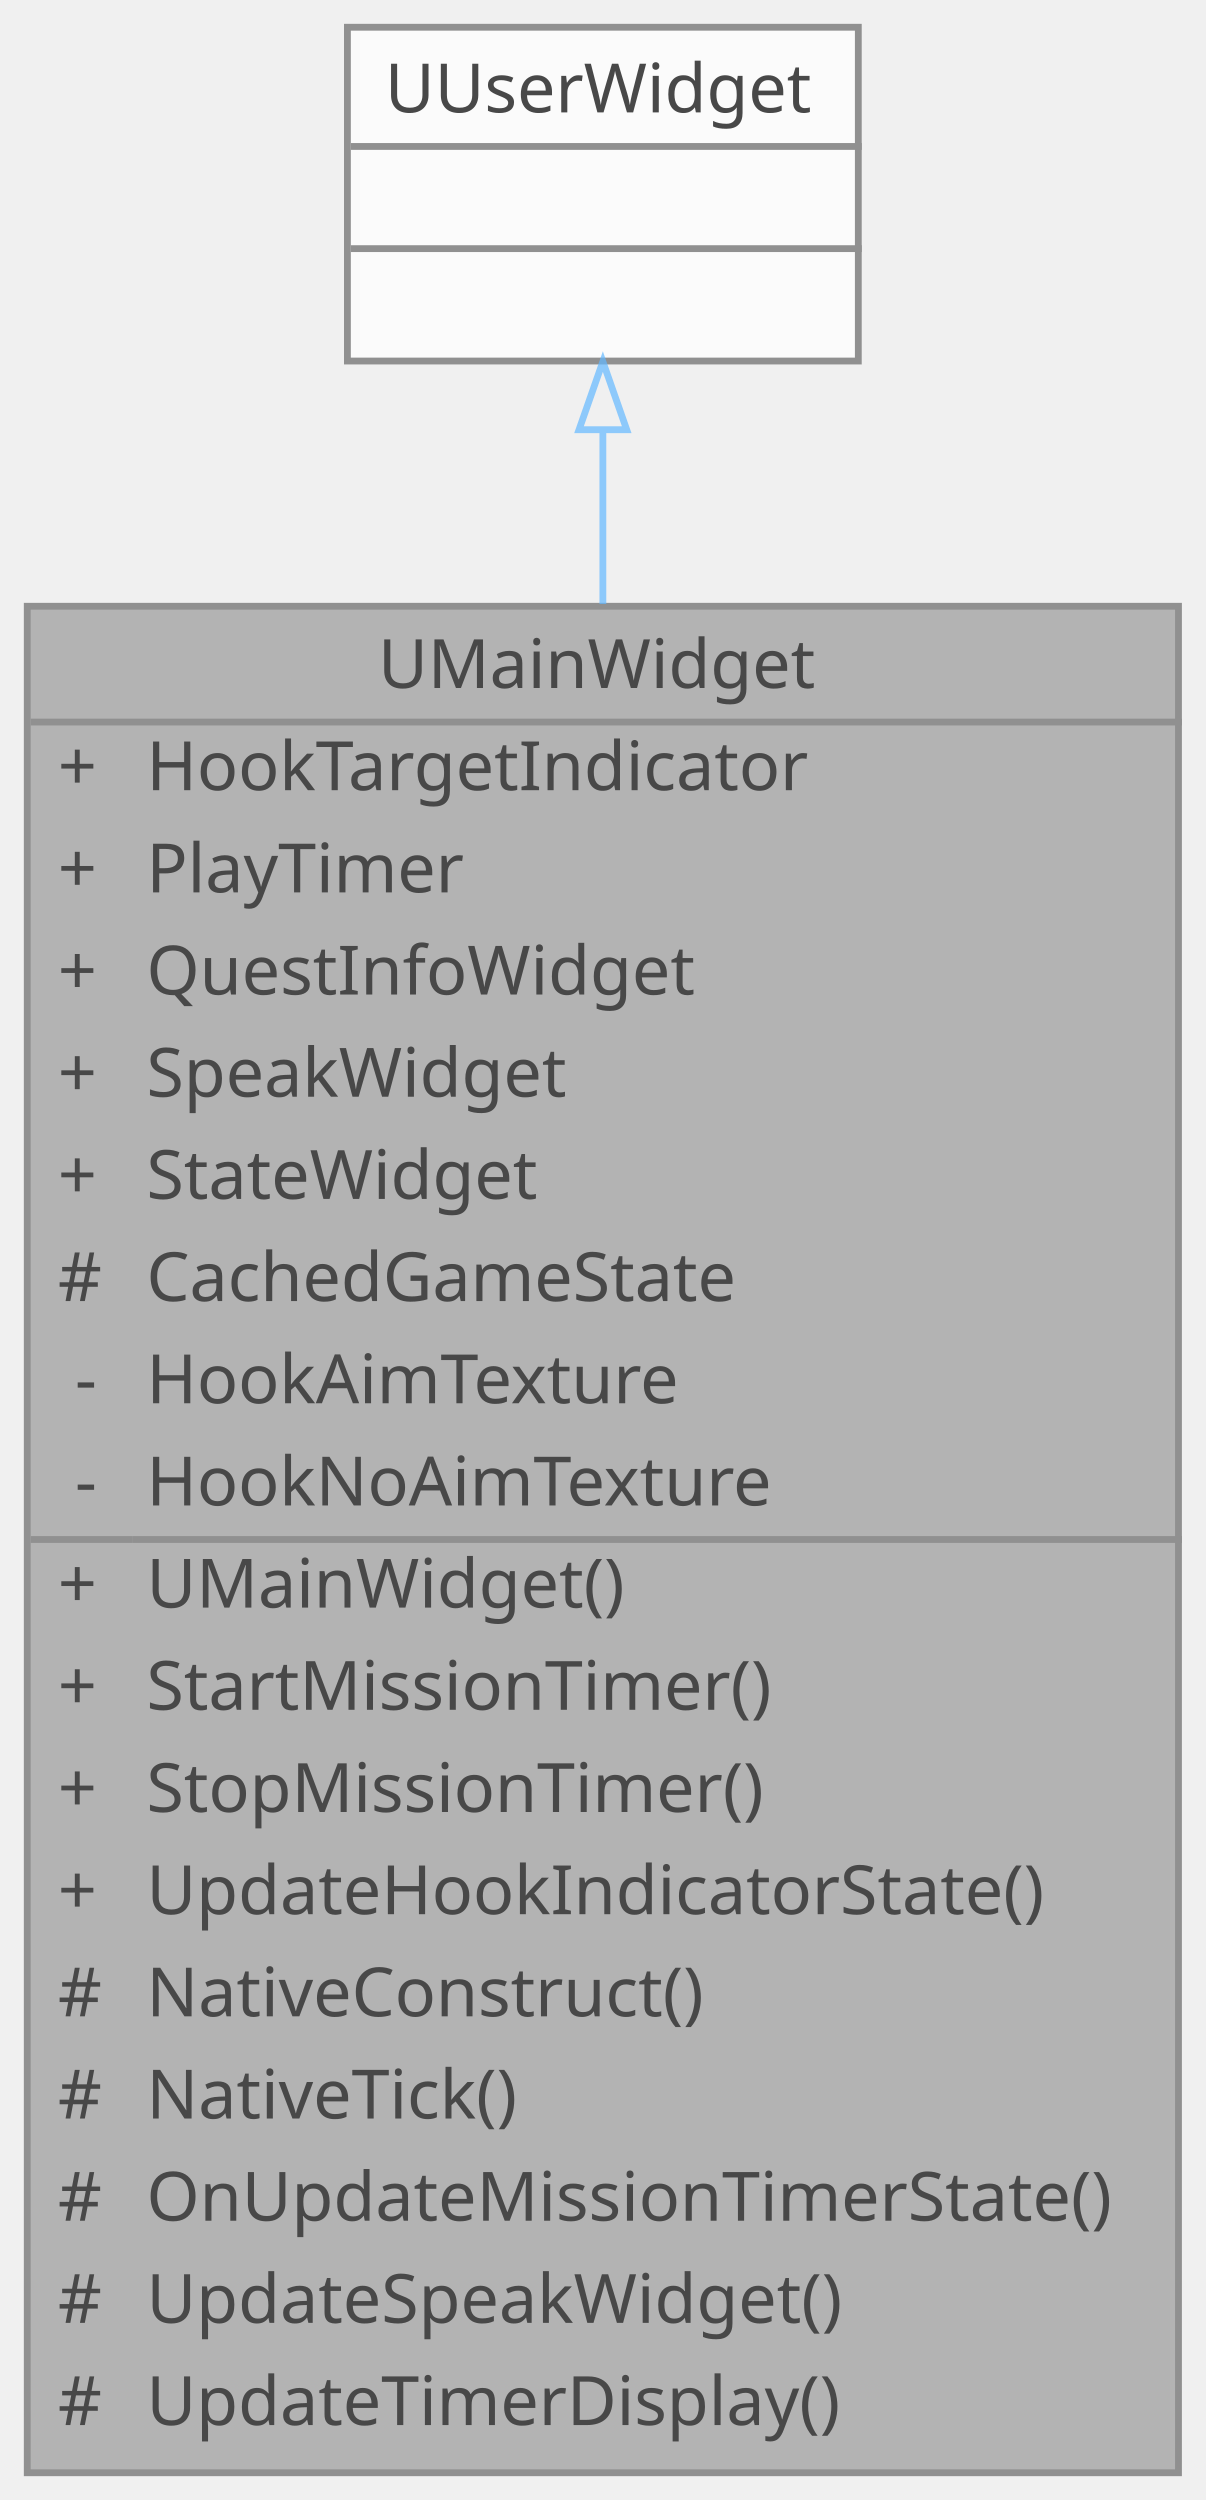
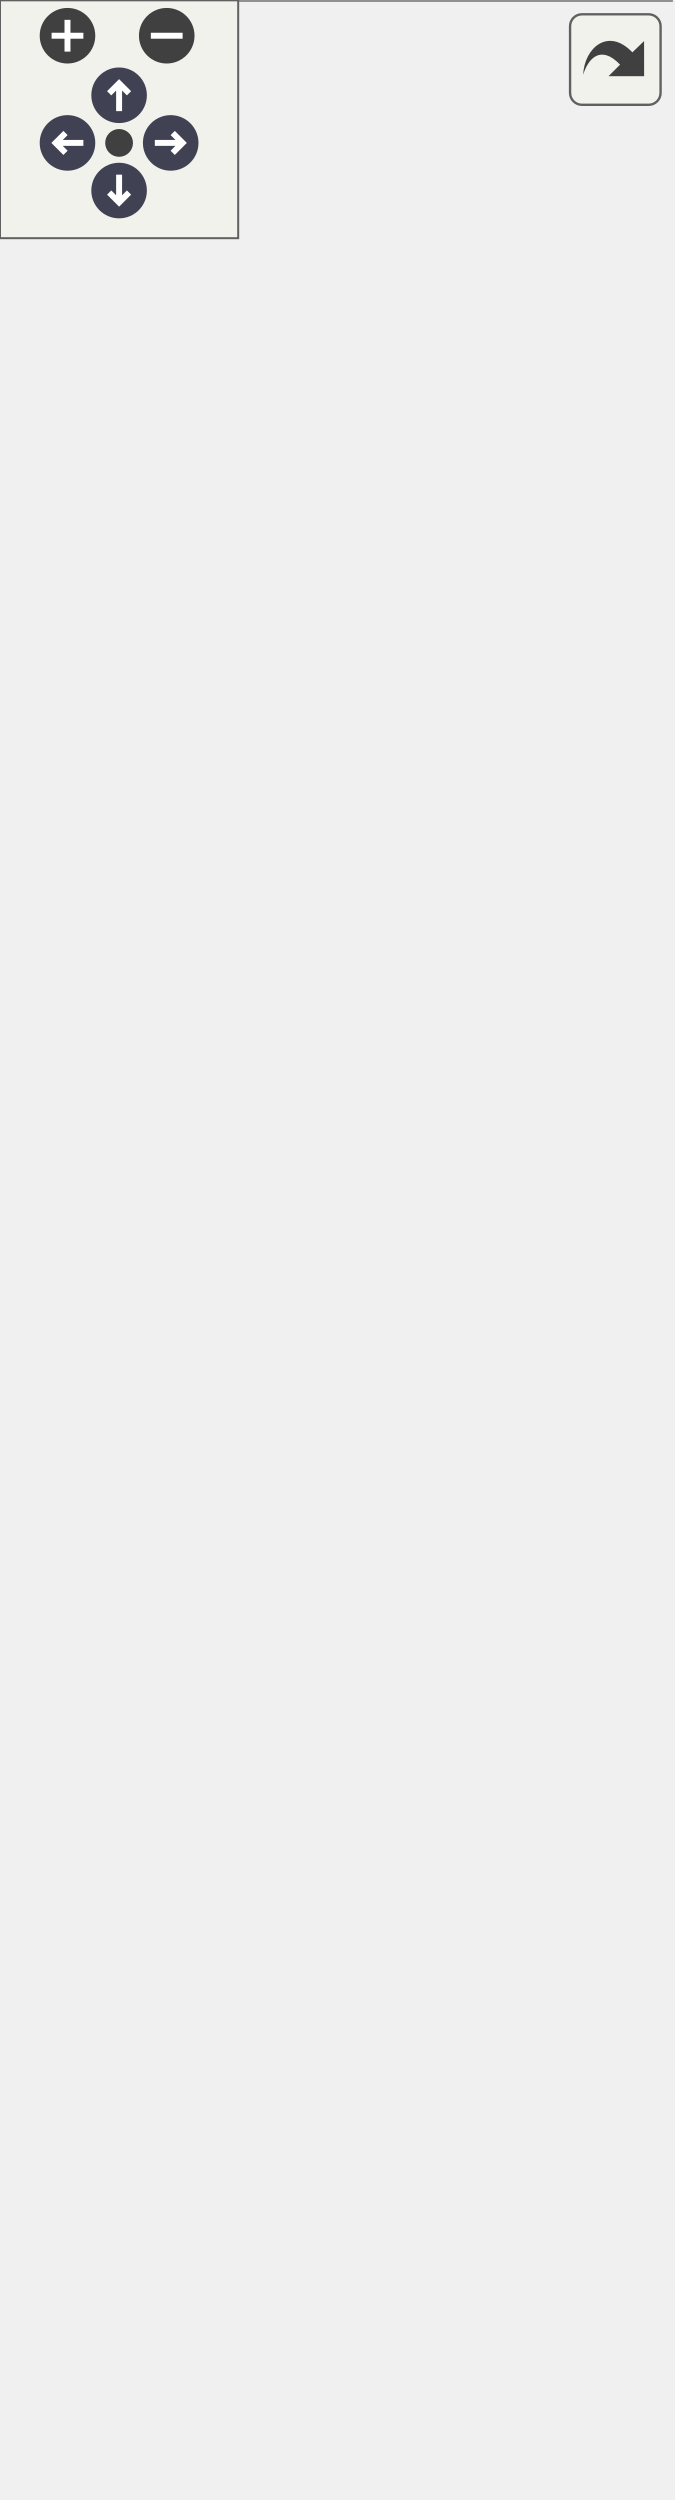
- <svg xmlns="http://www.w3.org/2000/svg" xmlns:xlink="http://www.w3.org/1999/xlink" width="177pt" height="367pt" viewBox="0.00 0.00 177.00 367.00">
-   <svg id="main" version="1.1" xml:space="preserve">
-     <style type="text/css">
+ <svg xmlns="http://www.w3.org/2000/svg" xmlns:xlink="http://www.w3.org/1999/xlink" id="main" version="1.1" xml:space="preserve">
+   <style type="text/css">
.node, .edge {opacity: 0.7;}
.node.selected, .edge.selected {opacity: 1;}
.edge:hover path { stroke: red; }
.edge:hover polygon { stroke: red; fill: red; }
</style>
-     <svg id="graph" class="graph">
-       <g id="graph0" class="graph" transform="scale(1 1) rotate(0) translate(4 363)">
-         <g id="Node000001" class="node">
-           <g id="a_Node000001">
-             <a xlink:title="메인 UI 위젯">
-               <polygon fill="#999999" stroke="transparent" points="169,-274 0,-274 0,0 169,0 169,-274" />
-               <text text-anchor="start" x="51.5" y="-262" font-family="Malgun Gothic" font-size="10.00">UMainWidget</text>
-               <text text-anchor="start" x="4.5" y="-247" font-family="Malgun Gothic" font-size="10.00">+</text>
-               <text text-anchor="start" x="17.5" y="-247" font-family="Malgun Gothic" font-size="10.00">HookTargetIndicator</text>
-               <text text-anchor="start" x="4.5" y="-232" font-family="Malgun Gothic" font-size="10.00">+</text>
-               <text text-anchor="start" x="17.5" y="-232" font-family="Malgun Gothic" font-size="10.00">PlayTimer</text>
-               <text text-anchor="start" x="4.5" y="-217" font-family="Malgun Gothic" font-size="10.00">+</text>
-               <text text-anchor="start" x="17.5" y="-217" font-family="Malgun Gothic" font-size="10.00">QuestInfoWidget</text>
-               <text text-anchor="start" x="4.5" y="-202" font-family="Malgun Gothic" font-size="10.00">+</text>
-               <text text-anchor="start" x="17.5" y="-202" font-family="Malgun Gothic" font-size="10.00">SpeakWidget</text>
-               <text text-anchor="start" x="4.5" y="-187" font-family="Malgun Gothic" font-size="10.00">+</text>
-               <text text-anchor="start" x="17.5" y="-187" font-family="Malgun Gothic" font-size="10.00">StateWidget</text>
-               <text text-anchor="start" x="4.5" y="-172" font-family="Malgun Gothic" font-size="10.00">#</text>
-               <text text-anchor="start" x="17.5" y="-172" font-family="Malgun Gothic" font-size="10.00">CachedGameState</text>
-               <text text-anchor="start" x="7" y="-157" font-family="Malgun Gothic" font-size="10.00">-</text>
-               <text text-anchor="start" x="17.5" y="-157" font-family="Malgun Gothic" font-size="10.00">HookAimTexture</text>
-               <text text-anchor="start" x="7" y="-142" font-family="Malgun Gothic" font-size="10.00">-</text>
-               <text text-anchor="start" x="17.5" y="-142" font-family="Malgun Gothic" font-size="10.00">HookNoAimTexture</text>
-               <text text-anchor="start" x="4.5" y="-127" font-family="Malgun Gothic" font-size="10.00">+</text>
-               <text text-anchor="start" x="17.5" y="-127" font-family="Malgun Gothic" font-size="10.00">UMainWidget()</text>
-               <text text-anchor="start" x="4.5" y="-112" font-family="Malgun Gothic" font-size="10.00">+</text>
-               <text text-anchor="start" x="17.5" y="-112" font-family="Malgun Gothic" font-size="10.00">StartMissionTimer()</text>
-               <text text-anchor="start" x="4.5" y="-97" font-family="Malgun Gothic" font-size="10.00">+</text>
-               <text text-anchor="start" x="17.5" y="-97" font-family="Malgun Gothic" font-size="10.00">StopMissionTimer()</text>
-               <text text-anchor="start" x="4.5" y="-82" font-family="Malgun Gothic" font-size="10.00">+</text>
-               <text text-anchor="start" x="17.5" y="-82" font-family="Malgun Gothic" font-size="10.00">UpdateHookIndicatorState()</text>
-               <text text-anchor="start" x="4.5" y="-67" font-family="Malgun Gothic" font-size="10.00">#</text>
-               <text text-anchor="start" x="17.5" y="-67" font-family="Malgun Gothic" font-size="10.00">NativeConstruct()</text>
-               <text text-anchor="start" x="4.5" y="-52" font-family="Malgun Gothic" font-size="10.00">#</text>
-               <text text-anchor="start" x="17.5" y="-52" font-family="Malgun Gothic" font-size="10.00">NativeTick()</text>
-               <text text-anchor="start" x="4.5" y="-37" font-family="Malgun Gothic" font-size="10.00">#</text>
-               <text text-anchor="start" x="17.5" y="-37" font-family="Malgun Gothic" font-size="10.00">OnUpdateMissionTimerState()</text>
-               <text text-anchor="start" x="4.5" y="-22" font-family="Malgun Gothic" font-size="10.00">#</text>
-               <text text-anchor="start" x="17.5" y="-22" font-family="Malgun Gothic" font-size="10.00">UpdateSpeakWidget()</text>
-               <text text-anchor="start" x="4.5" y="-7" font-family="Malgun Gothic" font-size="10.00">#</text>
-               <text text-anchor="start" x="17.5" y="-7" font-family="Malgun Gothic" font-size="10.00">UpdateTimerDisplay()</text>
-               <polygon fill="#666666" stroke="#666666" points="0.5,-257 0.5,-257 169.5,-257 169.5,-257 0.5,-257" />
-               <polygon fill="#666666" stroke="#666666" points="0.5,-137 0.5,-137 15.5,-137 15.5,-137 0.5,-137" />
-               <polygon fill="#666666" stroke="#666666" points="15.5,-137 15.5,-137 169.5,-137 169.5,-137 15.5,-137" />
-               <polygon fill="none" stroke="#666666" points="0,0 0,-274 169,-274 169,0 0,0" />
-             </a>
-           </g>
-         </g>
-         <g id="Node000002" class="node">
-           <g id="a_Node000002">
-             <a xlink:title=" ">
-               <polygon fill="white" stroke="transparent" points="122,-359 47,-359 47,-310 122,-310 122,-359" />
-               <text text-anchor="start" x="52.5" y="-346.5" font-family="Malgun Gothic" font-size="10.00">UUserWidget</text>
-               <text text-anchor="start" x="83" y="-331.5" font-family="Malgun Gothic" font-size="10.00"> </text>
-               <text text-anchor="start" x="83" y="-316.5" font-family="Malgun Gothic" font-size="10.00"> </text>
-               <polygon fill="#666666" stroke="#666666" points="47.5,-341.5 47.5,-341.5 122.5,-341.5 122.5,-341.5 47.5,-341.5" />
-               <polygon fill="#666666" stroke="#666666" points="47.5,-326.5 47.5,-326.5 122.5,-326.5 122.5,-326.5 47.5,-326.5" />
-               <polygon fill="none" stroke="#666666" points="47,-310 47,-359 122,-359 122,-310 47,-310" />
-             </a>
-           </g>
-         </g>
-         <g id="edge1_Node000001_Node000002" class="edge">
-           <g id="a_edge1_Node000001_Node000002">
-             <a xlink:title=" ">
-               <path fill="none" stroke="#63b8ff" d="M84.5,-299.74C84.5,-292.08 84.5,-283.47 84.5,-274.33" />
-               <polygon fill="none" stroke="#63b8ff" points="81,-299.92 84.5,-309.92 88,-299.92 81,-299.92" />
-             </a>
-           </g>
+   <defs>
+     <circle id="rim" cx="0" cy="0" r="7" />
+     <circle id="rim2" cx="0" cy="0" r="3.5" />
+     <g id="zoomPlus">
+       <use xlink:href="#rim" fill="#404040">
+         <set attributeName="fill" to="#808080" begin="zoomplus.mouseover" end="zoomplus.mouseout" />
+       </use>
+       <path d="M-4,0h8M0,-4v8" fill="none" stroke="white" stroke-width="1.5" pointer-events="none" />
+     </g>
+     <g id="zoomMin">
+       <use xlink:href="#rim" fill="#404040">
+         <set attributeName="fill" to="#808080" begin="zoomminus.mouseover" end="zoomminus.mouseout" />
+       </use>
+       <path d="M-4,0h8" fill="none" stroke="white" stroke-width="1.5" pointer-events="none" />
+     </g>
+     <g id="arrowUp" transform="translate(30 24)">
+       <use xlink:href="#rim" />
+       <path pointer-events="none" fill="none" stroke="white" stroke-width="1.5" d="M0,-3.0v7 M-2.5,-0.5L0,-3.0L2.5,-0.5" />
+     </g>
+     <g id="arrowRight" transform="rotate(90) translate(36 -43)">
+       <use xlink:href="#rim" />
+       <path pointer-events="none" fill="none" stroke="white" stroke-width="1.5" d="M0,-3.0v7 M-2.5,-0.5L0,-3.0L2.5,-0.5" />
+     </g>
+     <g id="arrowDown" transform="rotate(180) translate(-30 -48)">
+       <use xlink:href="#rim" />
+       <path pointer-events="none" fill="none" stroke="white" stroke-width="1.5" d="M0,-3.0v7 M-2.5,-0.5L0,-3.0L2.5,-0.5" />
+     </g>
+     <g id="arrowLeft" transform="rotate(270) translate(-36 17)">
+       <use xlink:href="#rim" />
+       <path pointer-events="none" fill="none" stroke="white" stroke-width="1.5" d="M0,-3.0v7 M-2.5,-0.5L0,-3.0L2.5,-0.5" />
+     </g>
+     <g id="resetDef">
+       <use xlink:href="#rim2" fill="#404040">
+         <set attributeName="fill" to="#808080" begin="reset.mouseover" end="reset.mouseout" />
+       </use>
+     </g>
+   </defs>
+   <svg id="graph" class="graph">
+     <g id="viewport">
+       <g id="Node000001" class="node">
+         <g id="a_Node000001">
+           <a xlink:title="메인 UI 위젯">
+             <polygon fill="#999999" stroke="transparent" points="169,-484 0,-484 0,0 169,0 169,-484" />
+             <text text-anchor="start" x="51.5" y="-472" font-family="Malgun Gothic" font-size="10.00">UMainWidget</text>
+             <text text-anchor="start" x="4.5" y="-457" font-family="Malgun Gothic" font-size="10.00">+</text>
+             <text text-anchor="start" x="17.5" y="-457" font-family="Malgun Gothic" font-size="10.00">HookTargetIndicator</text>
+             <text text-anchor="start" x="4.5" y="-442" font-family="Malgun Gothic" font-size="10.00">+</text>
+             <text text-anchor="start" x="17.5" y="-442" font-family="Malgun Gothic" font-size="10.00">ItemHorizontalBox</text>
+             <text text-anchor="start" x="4.5" y="-427" font-family="Malgun Gothic" font-size="10.00">+</text>
+             <text text-anchor="start" x="17.5" y="-427" font-family="Malgun Gothic" font-size="10.00">PlayTimer</text>
+             <text text-anchor="start" x="4.5" y="-412" font-family="Malgun Gothic" font-size="10.00">+</text>
+             <text text-anchor="start" x="17.5" y="-412" font-family="Malgun Gothic" font-size="10.00">QuestInfoWidget</text>
+             <text text-anchor="start" x="4.5" y="-397" font-family="Malgun Gothic" font-size="10.00">+</text>
+             <text text-anchor="start" x="17.5" y="-397" font-family="Malgun Gothic" font-size="10.00">SpeakWidget</text>
+             <text text-anchor="start" x="4.5" y="-382" font-family="Malgun Gothic" font-size="10.00">+</text>
+             <text text-anchor="start" x="17.5" y="-382" font-family="Malgun Gothic" font-size="10.00">StateWidget</text>
+             <text text-anchor="start" x="4.5" y="-367" font-family="Malgun Gothic" font-size="10.00">+</text>
+             <text text-anchor="start" x="17.5" y="-367" font-family="Malgun Gothic" font-size="10.00">TutorHideAnim</text>
+             <text text-anchor="start" x="4.5" y="-352" font-family="Malgun Gothic" font-size="10.00">+</text>
+             <text text-anchor="start" x="17.5" y="-352" font-family="Malgun Gothic" font-size="10.00">TutorMessage</text>
+             <text text-anchor="start" x="4.5" y="-337" font-family="Malgun Gothic" font-size="10.00">+</text>
+             <text text-anchor="start" x="17.5" y="-337" font-family="Malgun Gothic" font-size="10.00">TutorShowAnim</text>
+             <text text-anchor="start" x="4.5" y="-322" font-family="Malgun Gothic" font-size="10.00">#</text>
+             <text text-anchor="start" x="17.5" y="-322" font-family="Malgun Gothic" font-size="10.00">CachedGameState</text>
+             <text text-anchor="start" x="7" y="-307" font-family="Malgun Gothic" font-size="10.00">-</text>
+             <text text-anchor="start" x="17.5" y="-307" font-family="Malgun Gothic" font-size="10.00">AutoHideTimerHandle</text>
+             <text text-anchor="start" x="7" y="-292" font-family="Malgun Gothic" font-size="10.00">-</text>
+             <text text-anchor="start" x="17.5" y="-292" font-family="Malgun Gothic" font-size="10.00">bHasPendingMessage</text>
+             <text text-anchor="start" x="7" y="-277" font-family="Malgun Gothic" font-size="10.00">-</text>
+             <text text-anchor="start" x="17.5" y="-277" font-family="Malgun Gothic" font-size="10.00">bIsTutorVisible</text>
+             <text text-anchor="start" x="7" y="-262" font-family="Malgun Gothic" font-size="10.00">-</text>
+             <text text-anchor="start" x="17.5" y="-262" font-family="Malgun Gothic" font-size="10.00">HookAimTexture</text>
+             <text text-anchor="start" x="7" y="-247" font-family="Malgun Gothic" font-size="10.00">-</text>
+             <text text-anchor="start" x="17.5" y="-247" font-family="Malgun Gothic" font-size="10.00">HookNoAimTexture</text>
+             <text text-anchor="start" x="7" y="-232" font-family="Malgun Gothic" font-size="10.00">-</text>
+             <text text-anchor="start" x="17.5" y="-232" font-family="Malgun Gothic" font-size="10.00">ItemWidgetClass</text>
+             <text text-anchor="start" x="7" y="-217" font-family="Malgun Gothic" font-size="10.00">-</text>
+             <text text-anchor="start" x="17.5" y="-217" font-family="Malgun Gothic" font-size="10.00">PendingMessage</text>
+             <text text-anchor="start" x="7" y="-202" font-family="Malgun Gothic" font-size="10.00">-</text>
+             <text text-anchor="start" x="17.5" y="-202" font-family="Malgun Gothic" font-size="10.00">TutorMessageDisplayDuration</text>
+             <text text-anchor="start" x="4.5" y="-187" font-family="Malgun Gothic" font-size="10.00">+</text>
+             <text text-anchor="start" x="17.5" y="-187" font-family="Malgun Gothic" font-size="10.00">UMainWidget()</text>
+             <text text-anchor="start" x="4.5" y="-172" font-family="Malgun Gothic" font-size="10.00">+</text>
+             <text text-anchor="start" x="17.5" y="-172" font-family="Malgun Gothic" font-size="10.00">AddItemToBox()</text>
+             <text text-anchor="start" x="4.5" y="-157" font-family="Malgun Gothic" font-size="10.00">+</text>
+             <text text-anchor="start" x="17.5" y="-157" font-family="Malgun Gothic" font-size="10.00">SetTutorMessage()</text>
+             <text text-anchor="start" x="4.5" y="-142" font-family="Malgun Gothic" font-size="10.00">+</text>
+             <text text-anchor="start" x="17.5" y="-142" font-family="Malgun Gothic" font-size="10.00">StartMissionTimer()</text>
+             <text text-anchor="start" x="4.5" y="-127" font-family="Malgun Gothic" font-size="10.00">+</text>
+             <text text-anchor="start" x="17.5" y="-127" font-family="Malgun Gothic" font-size="10.00">StopMissionTimer()</text>
+             <text text-anchor="start" x="4.5" y="-112" font-family="Malgun Gothic" font-size="10.00">+</text>
+             <text text-anchor="start" x="17.5" y="-112" font-family="Malgun Gothic" font-size="10.00">UpdateHookIndicatorState()</text>
+             <text text-anchor="start" x="4.5" y="-97" font-family="Malgun Gothic" font-size="10.00">#</text>
+             <text text-anchor="start" x="17.5" y="-97" font-family="Malgun Gothic" font-size="10.00">NativeConstruct()</text>
+             <text text-anchor="start" x="4.5" y="-82" font-family="Malgun Gothic" font-size="10.00">#</text>
+             <text text-anchor="start" x="17.5" y="-82" font-family="Malgun Gothic" font-size="10.00">NativeTick()</text>
+             <text text-anchor="start" x="4.5" y="-67" font-family="Malgun Gothic" font-size="10.00">#</text>
+             <text text-anchor="start" x="17.5" y="-67" font-family="Malgun Gothic" font-size="10.00">OnTutorHideComplete()</text>
+             <text text-anchor="start" x="4.5" y="-52" font-family="Malgun Gothic" font-size="10.00">#</text>
+             <text text-anchor="start" x="17.5" y="-52" font-family="Malgun Gothic" font-size="10.00">OnUpdateMissionTimerState()</text>
+             <text text-anchor="start" x="4.5" y="-37" font-family="Malgun Gothic" font-size="10.00">#</text>
+             <text text-anchor="start" x="17.5" y="-37" font-family="Malgun Gothic" font-size="10.00">StartAutoHideTimer()</text>
+             <text text-anchor="start" x="4.5" y="-22" font-family="Malgun Gothic" font-size="10.00">#</text>
+             <text text-anchor="start" x="17.5" y="-22" font-family="Malgun Gothic" font-size="10.00">UpdateSpeakWidget()</text>
+             <text text-anchor="start" x="4.5" y="-7" font-family="Malgun Gothic" font-size="10.00">#</text>
+             <text text-anchor="start" x="17.5" y="-7" font-family="Malgun Gothic" font-size="10.00">UpdateTimerDisplay()</text>
+             <polygon fill="#666666" stroke="#666666" points="0.5,-467 0.5,-467 169.5,-467 169.5,-467 0.5,-467" />
+             <polygon fill="#666666" stroke="#666666" points="0.5,-197 0.5,-197 15.5,-197 15.5,-197 0.5,-197" />
+             <polygon fill="#666666" stroke="#666666" points="15.5,-197 15.5,-197 169.5,-197 169.5,-197 15.5,-197" />
+             <polygon fill="none" stroke="#666666" points="0,0 0,-484 169,-484 169,0 0,0" />
+           </a>
        </g>
      </g>
-     </svg>
+       <g id="Node000002" class="node">
+         <g id="a_Node000002">
+           <a xlink:title=" ">
+             <polygon fill="white" stroke="transparent" points="122,-569 47,-569 47,-520 122,-520 122,-569" />
+             <text text-anchor="start" x="52.5" y="-556.5" font-family="Malgun Gothic" font-size="10.00">UUserWidget</text>
+             <text text-anchor="start" x="83" y="-541.5" font-family="Malgun Gothic" font-size="10.00"> </text>
+             <text text-anchor="start" x="83" y="-526.5" font-family="Malgun Gothic" font-size="10.00"> </text>
+             <polygon fill="#666666" stroke="#666666" points="47.5,-551.5 47.5,-551.5 122.5,-551.5 122.5,-551.5 47.5,-551.5" />
+             <polygon fill="#666666" stroke="#666666" points="47.5,-536.5 47.5,-536.5 122.5,-536.5 122.5,-536.5 47.5,-536.5" />
+             <polygon fill="none" stroke="#666666" points="47,-520 47,-569 122,-569 122,-520 47,-520" />
+           </a>
+         </g>
+       </g>
+       <g id="edge1_Node000001_Node000002" class="edge">
+         <g id="a_edge1_Node000001_Node000002">
+           <a xlink:title=" ">
+             <path fill="none" stroke="#63b8ff" d="M84.5,-509.86C84.5,-502.24 84.5,-493.58 84.5,-484.15" />
+             <polygon fill="none" stroke="#63b8ff" points="81,-509.92 84.5,-519.92 88,-509.92 81,-509.92" />
+           </a>
+         </g>
+       </g>
+     </g>
+   </svg>
+   <g id="navigator" transform="translate(0 0)" fill="#404254">
+     <rect fill="#f2f5e9" fill-opacity="0.5" stroke="#606060" stroke-width=".5" x="0" y="0" width="60" height="60" />
+     <use id="zoomplus" xlink:href="#zoomPlus" x="17" y="9" />
+     <use id="zoomminus" xlink:href="#zoomMin" x="42" y="9" />
+     <use id="reset" xlink:href="#resetDef" x="30" y="36" />
+     <use id="arrowup" xlink:href="#arrowUp" x="0" y="0" />
+     <use id="arrowright" xlink:href="#arrowRight" x="0" y="0" />
+     <use id="arrowdown" xlink:href="#arrowDown" x="0" y="0" />
+     <use id="arrowleft" xlink:href="#arrowLeft" x="0" y="0" />
+   </g>
+   <svg viewBox="0 0 15 15" width="100%" height="30px" preserveAspectRatio="xMaxYMin meet">
+     <g id="arrow_out" transform="scale(0.3 0.3)">
+       <a xlink:href="classUMainWidget__inherit__graph_org.svg" target="_base">
+         <rect id="button" ry="5" rx="5" y="6" x="6" height="38" width="38" fill="#f2f5e9" fill-opacity="0.5" stroke="#606060" stroke-width="1.0" />
+         <path id="arrow" d="M 11.5,31.437 C 11.94,20.098 22.043,11.323 32.159,21.979 L 37.069,17.246 C 37.069,17.246 37.088,32 37.088,32 L 22.16,31.978 C 22.16,31.978 26.998,27.14 26.998,27.14 C 18.529,18.264 13.292,25.23 11.5,31.437 z" style="fill:#404040;" />
+       </a>
+     </g>
  </svg>
  <style type="text/css">

[data-mouse-over-selected='false'] { opacity: 0.7; }
[data-mouse-over-selected='true']  { opacity: 1.0; }

</style>
</svg>
